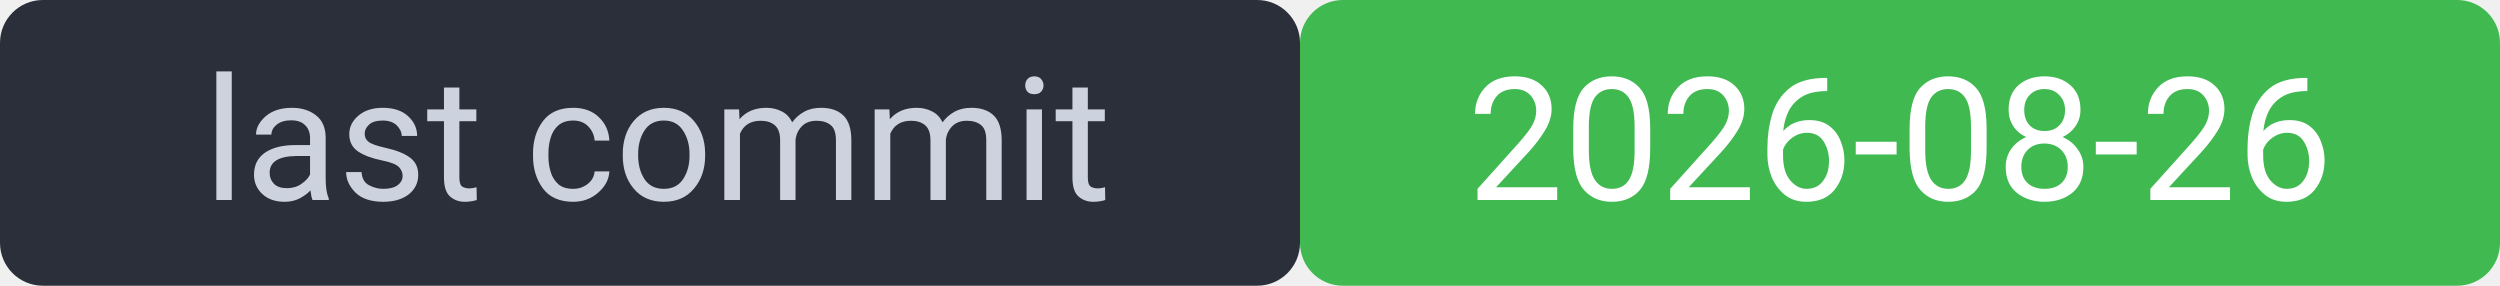
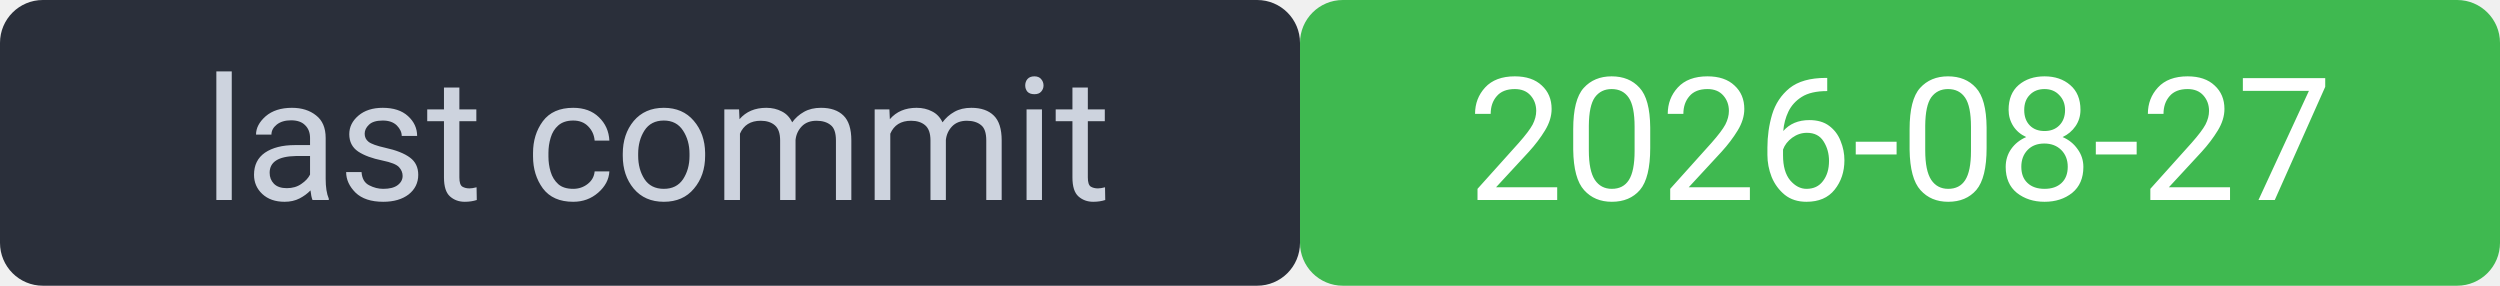
<svg xmlns="http://www.w3.org/2000/svg" width="175" height="20" viewBox="0 0 175 20" font-family="system-ui,Segoe UI,Roboto,sans-serif" font-size="12">
  <rect width="91" height="20" rx="3" fill="#2a2f3a" />
  <rect x="91" width="84" height="20" rx="3" fill="#3fb950" />
  <rect width="175" height="20" rx="3" fill="none" />
  <text x="46" y="14" fill="#cdd3de" text-anchor="middle">last commit</text>
-   <text x="133" y="14" fill="#ffffff" text-anchor="middle">2026-08-26</text>
+   <text x="133" y="14" fill="#ffffff" text-anchor="middle">2026-08-27</text>
</svg>
